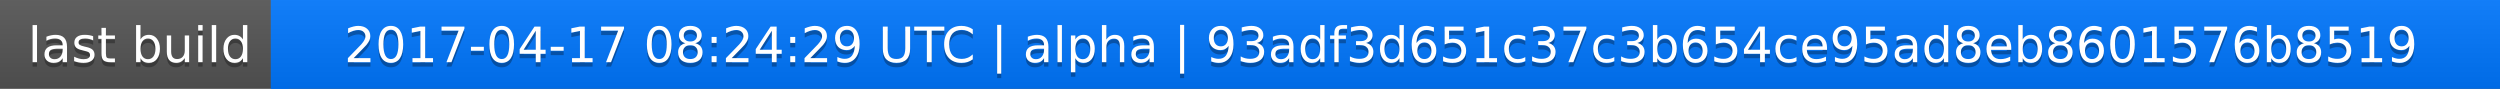
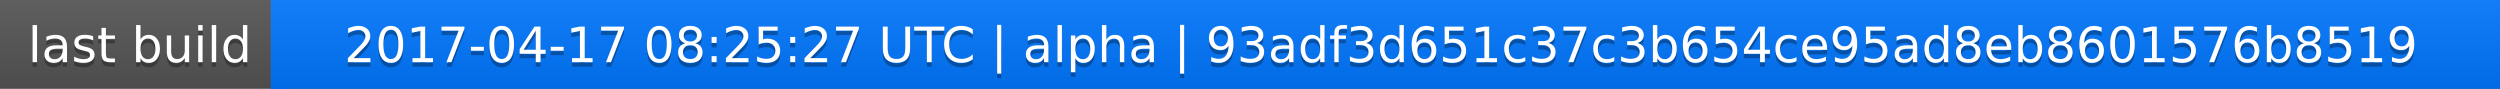
<svg xmlns="http://www.w3.org/2000/svg" width="563" height="20">
  <linearGradient id="a" x2="0" y2="100%">
    <stop offset="0" stop-color="#bbb" stop-opacity=".1" />
    <stop offset="1" stop-opacity=".1" />
  </linearGradient>
  <rect rx="0" width="563" height="20" fill="#555" />
  <rect rx="0" x="61" width="502" height="20" fill="#07f" />
  <path fill="#07f" d="M61 0h4v20h-4z" />
  <rect rx="0" width="563" height="20" fill="url(#a)" />
  <g fill="#fff" text-anchor="middle" font-family="DejaVu Sans,Verdana,Geneva,sans-serif" font-size="11">
    <text x="31.5" y="15" fill="#010101" fill-opacity=".3">last build</text>
    <text x="31.5" y="14">last build</text>
-     <text x="311" y="15" fill="#010101" fill-opacity=".3">2017-04-17 08:24:29 UTC | alpha | 93adf3d651c37c3b654ce95ad8eb8601576b8519</text>
-     <text x="311" y="14">2017-04-17 08:24:29 UTC | alpha | 93adf3d651c37c3b654ce95ad8eb8601576b8519</text>
+     <text x="311" y="15" fill="#010101" fill-opacity=".3">2017-04-17 08:25:27 UTC | alpha | 93adf3d651c37c3b654ce95ad8eb8601576b8519</text>
+     <text x="311" y="14">2017-04-17 08:25:27 UTC | alpha | 93adf3d651c37c3b654ce95ad8eb8601576b8519</text>
  </g>
</svg>
